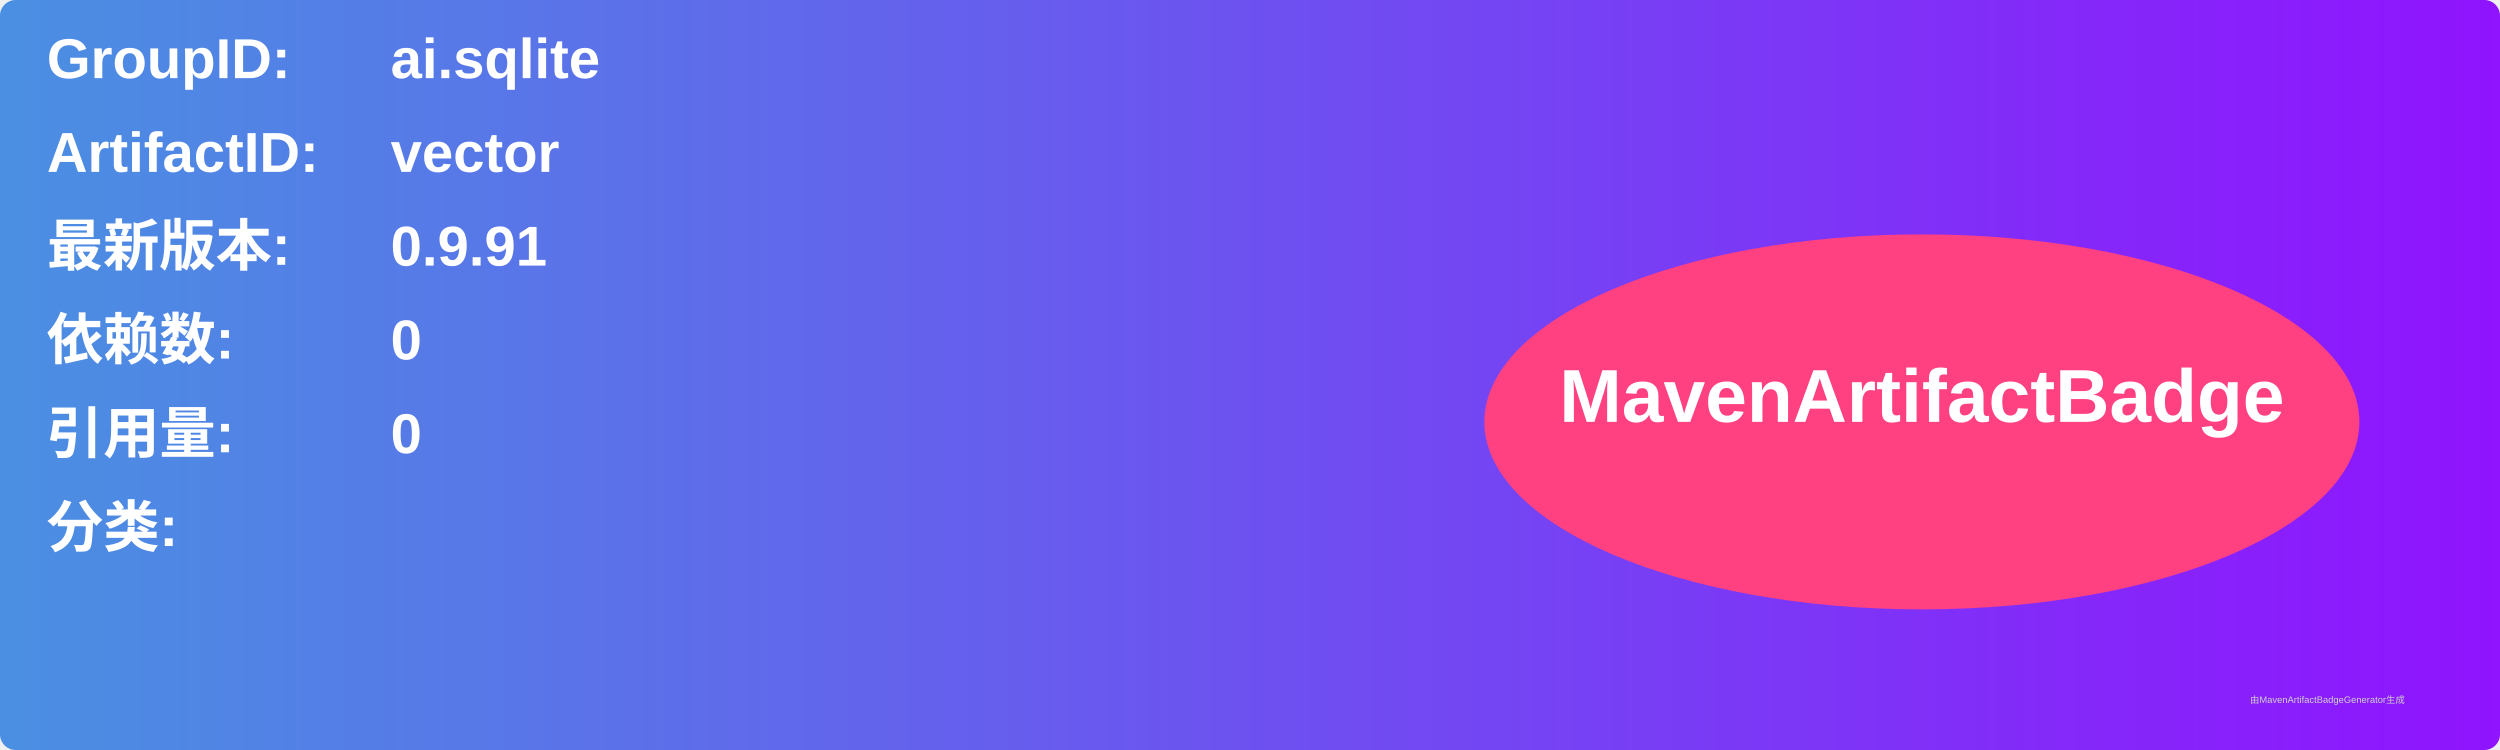
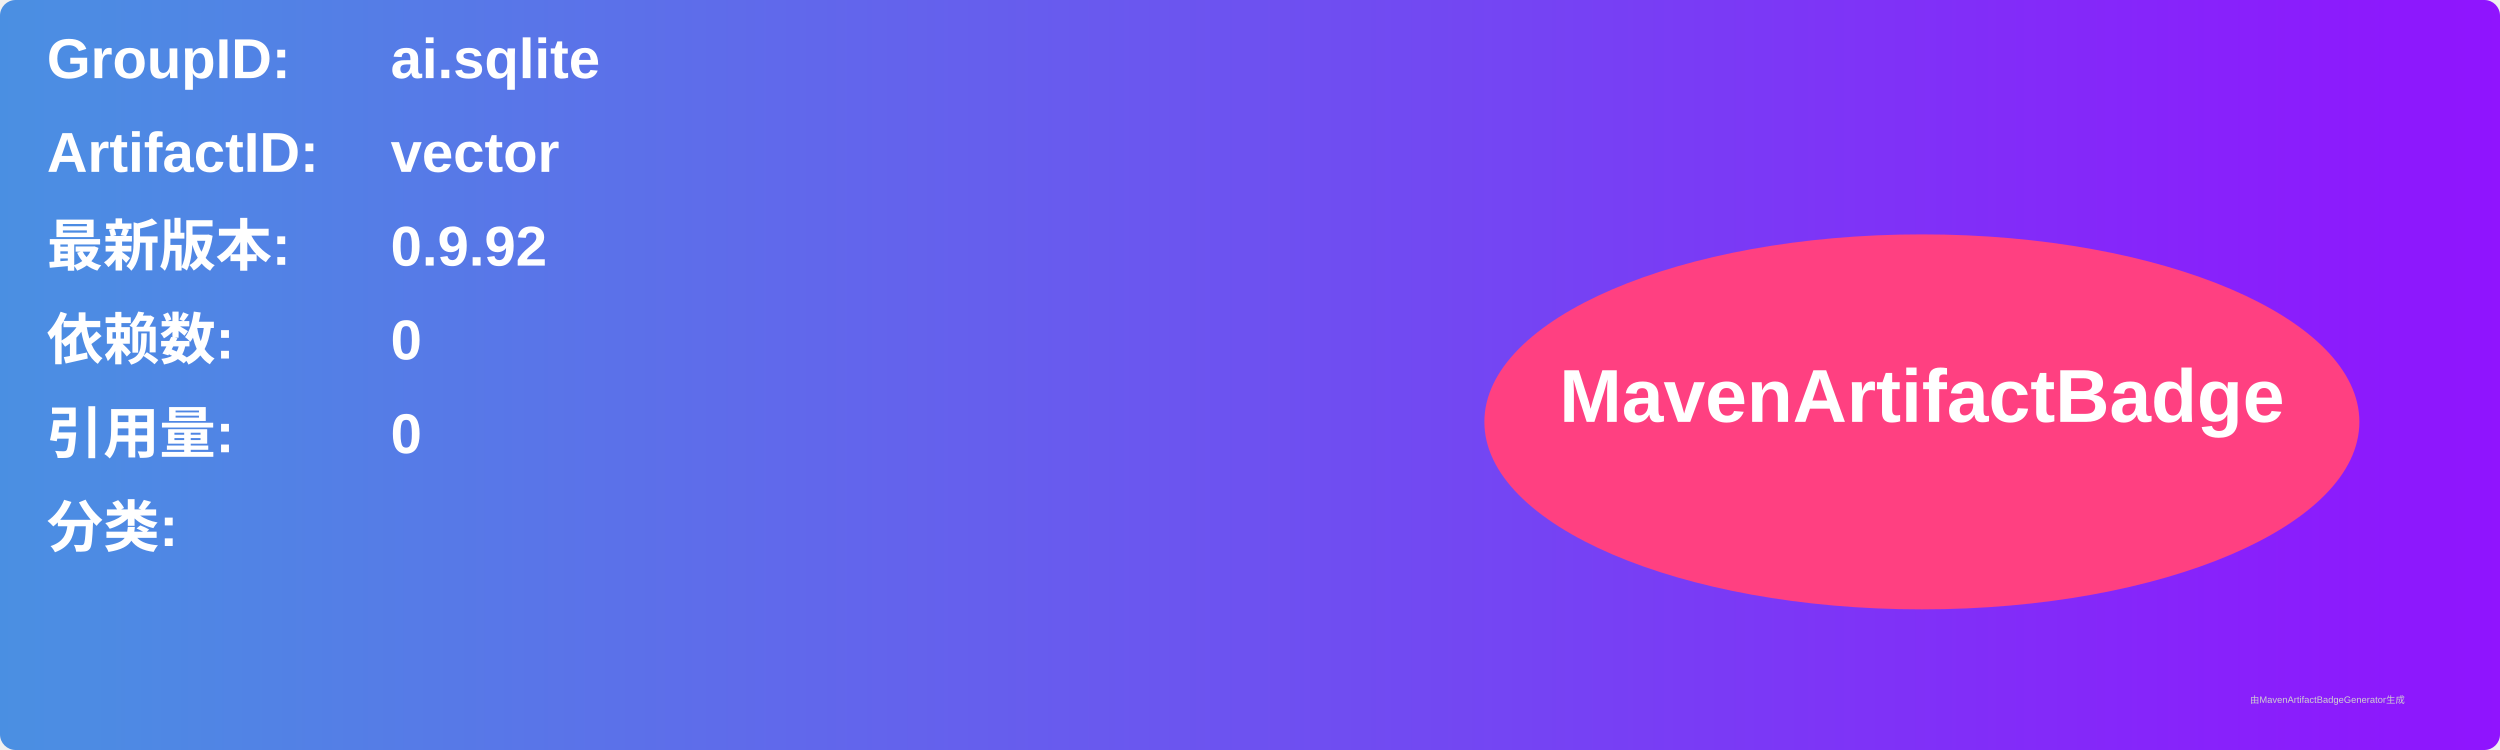
<svg xmlns="http://www.w3.org/2000/svg" width="800" height="240" viewBox="0 0 800 240">
  <linearGradient id="grad" x1="0%" y1="0%" x2="100%" y2="0%">
    <stop offset="0%" stop-color="#4a90e2" />
    <stop offset="100%" stop-color="#9013fe" />
  </linearGradient>
  <rect width="100%" height="100%" rx="5" ry="5" fill="url(#grad)" />
  <g transform="translate(15, 15)">
    <text x="0" y="10" font-family="Arial" font-size="18" fill="white" font-weight="bold" width="260">GroupID:</text>
    <text x="110" y="10" font-family="Arial" font-size="18" fill="white" font-weight="bold" width="460">ai.sqlite</text>
    <text x="0" y="40" font-family="Arial" font-size="18" fill="white" font-weight="bold" width="260">ArtifactID:</text>
    <text x="110" y="40" font-family="Arial" font-size="18" fill="white" font-weight="bold" width="460">vector</text>
    <text x="0" y="70" font-family="Arial" font-size="18" fill="white" font-weight="bold">最新版本:</text>
    <text x="110" y="70" font-family="Arial" font-size="18" fill="white" font-weight="bold">
-       <tspan font-weight="bold">0.9.91</tspan>
+       <tspan font-weight="bold">0.9.92</tspan>
    </text>
    <text x="0" y="100" font-family="Arial" font-size="18" fill="white" font-weight="bold">依赖数: </text>
    <text x="110" y="100" font-family="Arial" font-size="18" fill="white">
      <tspan font-weight="bold">0</tspan>
    </text>
    <text x="0" y="130" font-family="Arial" font-size="18" fill="white" font-weight="bold">引用量: </text>
    <text x="110" y="130" font-family="Arial" font-size="18" fill="white">
      <tspan font-weight="bold">0</tspan>
    </text>
    <text x="0" y="160" font-family="Arial" font-size="18" fill="white" font-weight="bold">分类:</text>
    <text x="10" y="190" font-family="Arial" font-size="10" fill="white">
      <tspan font-weight="bold" />
    </text>
    <ellipse cx="600" cy="120" rx="140" ry="60" fill="#ff4081" />
    <text x="600" y="120" text-anchor="middle" font-family="Arial" font-size="24" fill="white" font-weight="bold">MavenArtifactBadge</text>
  </g>
  <text x="720" y="225" font-family="Arial" font-size="3" fill="#d0d0d0">由MavenArtifactBadgeGenerator生成</text>
</svg>
